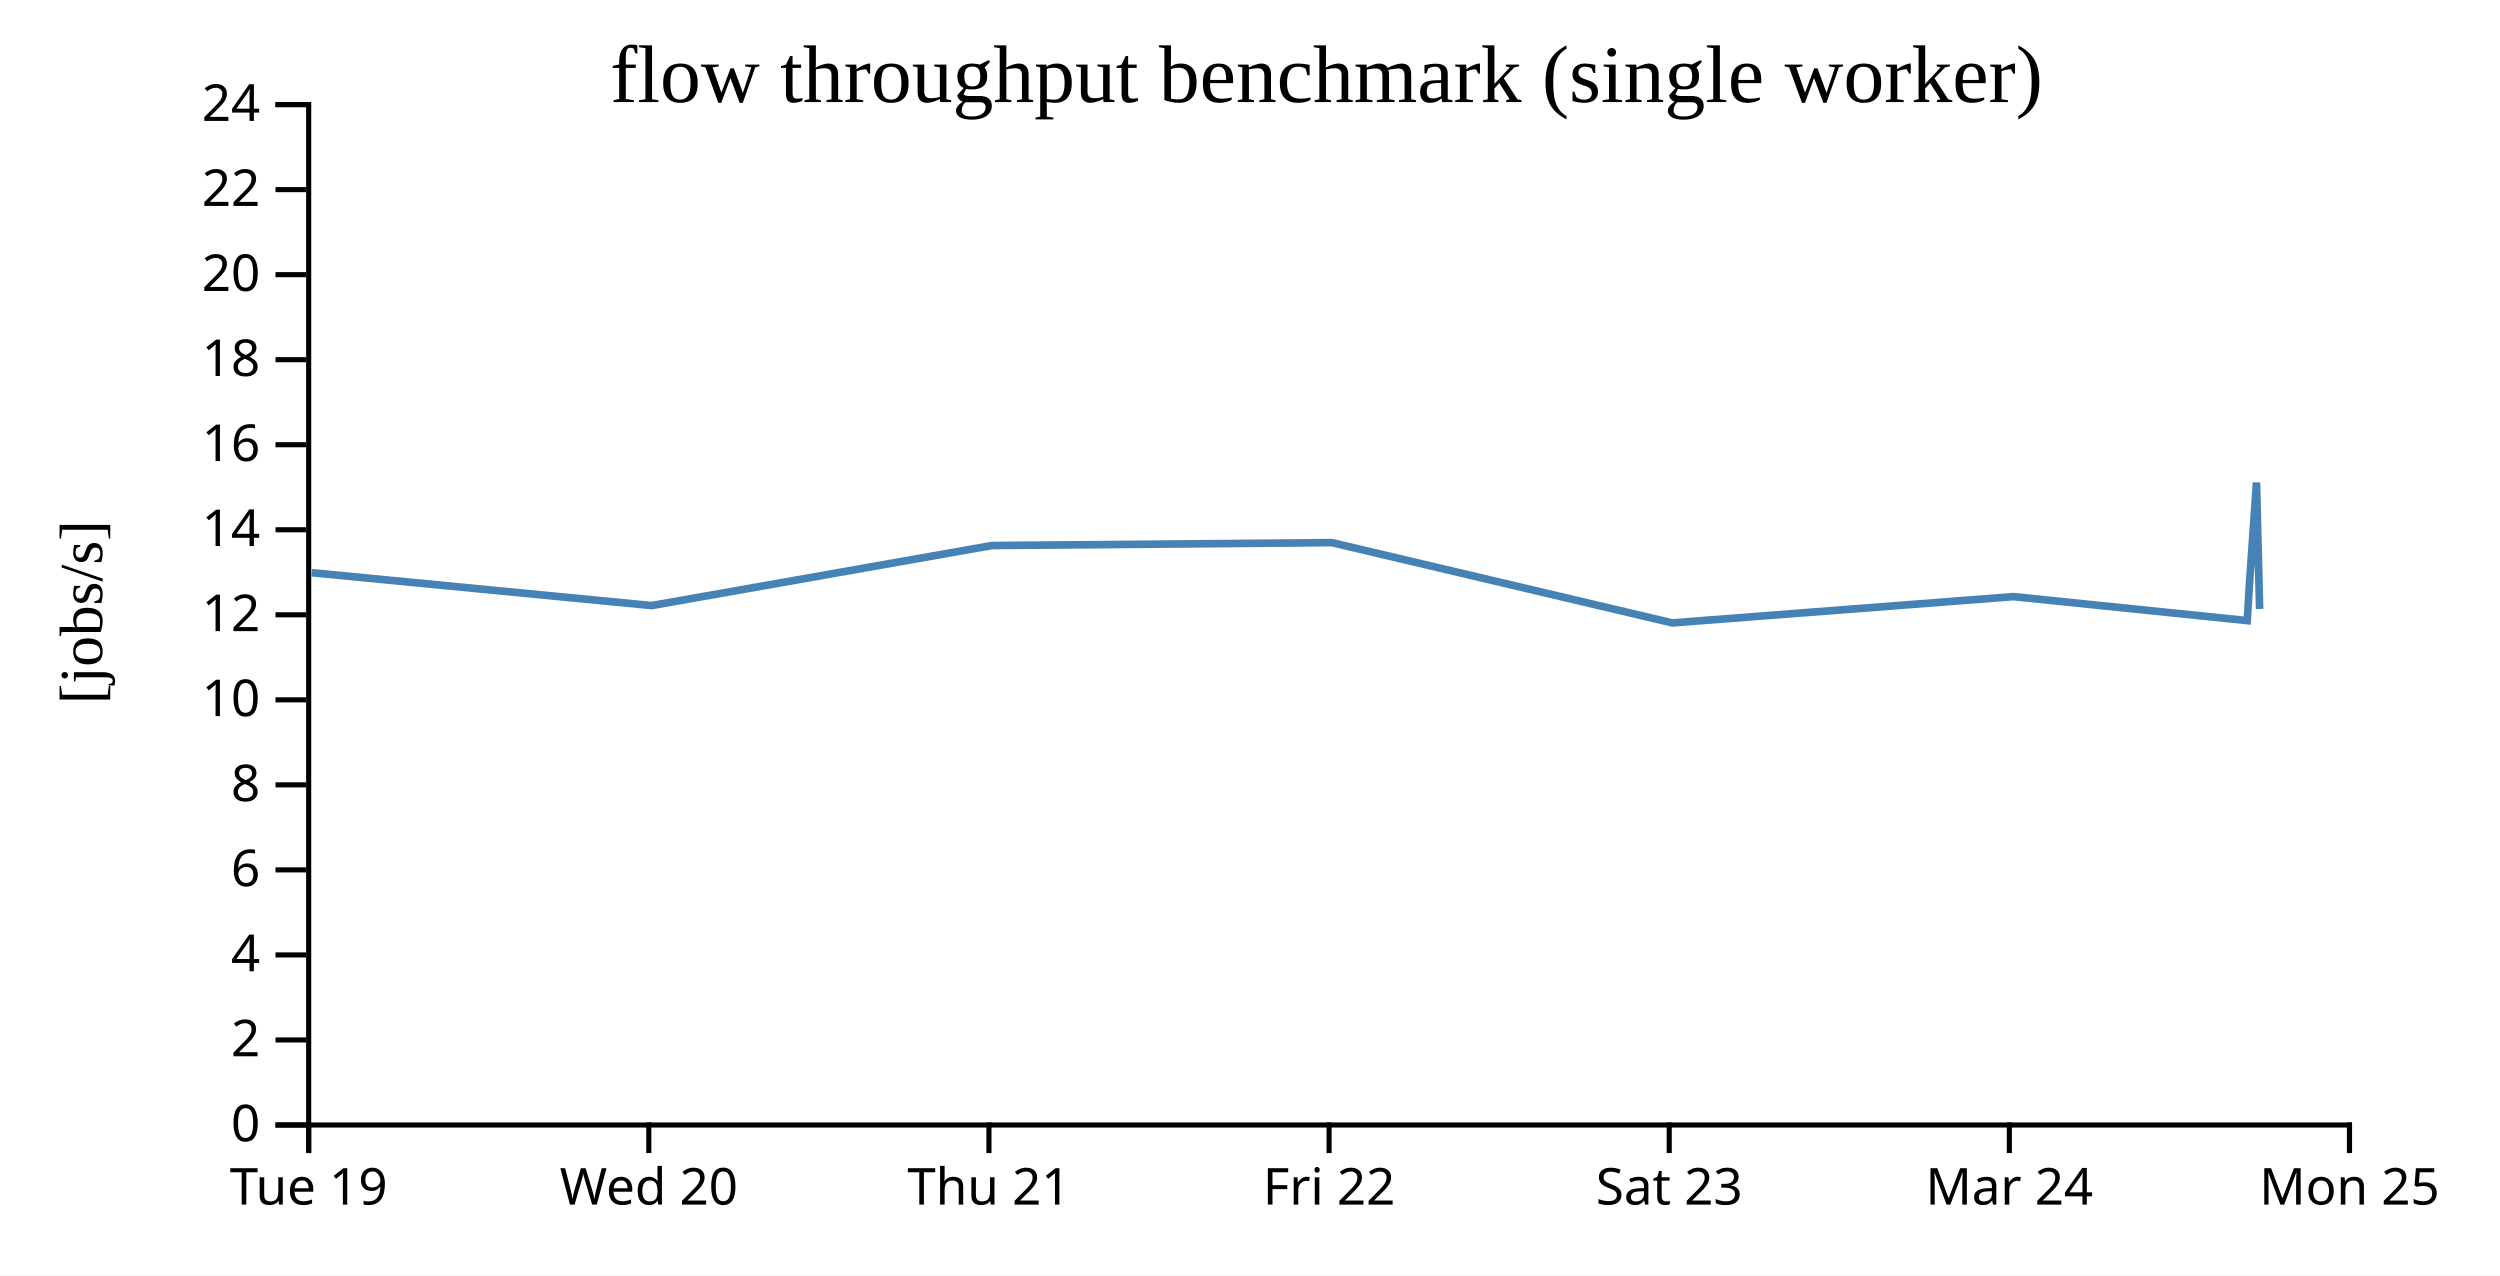
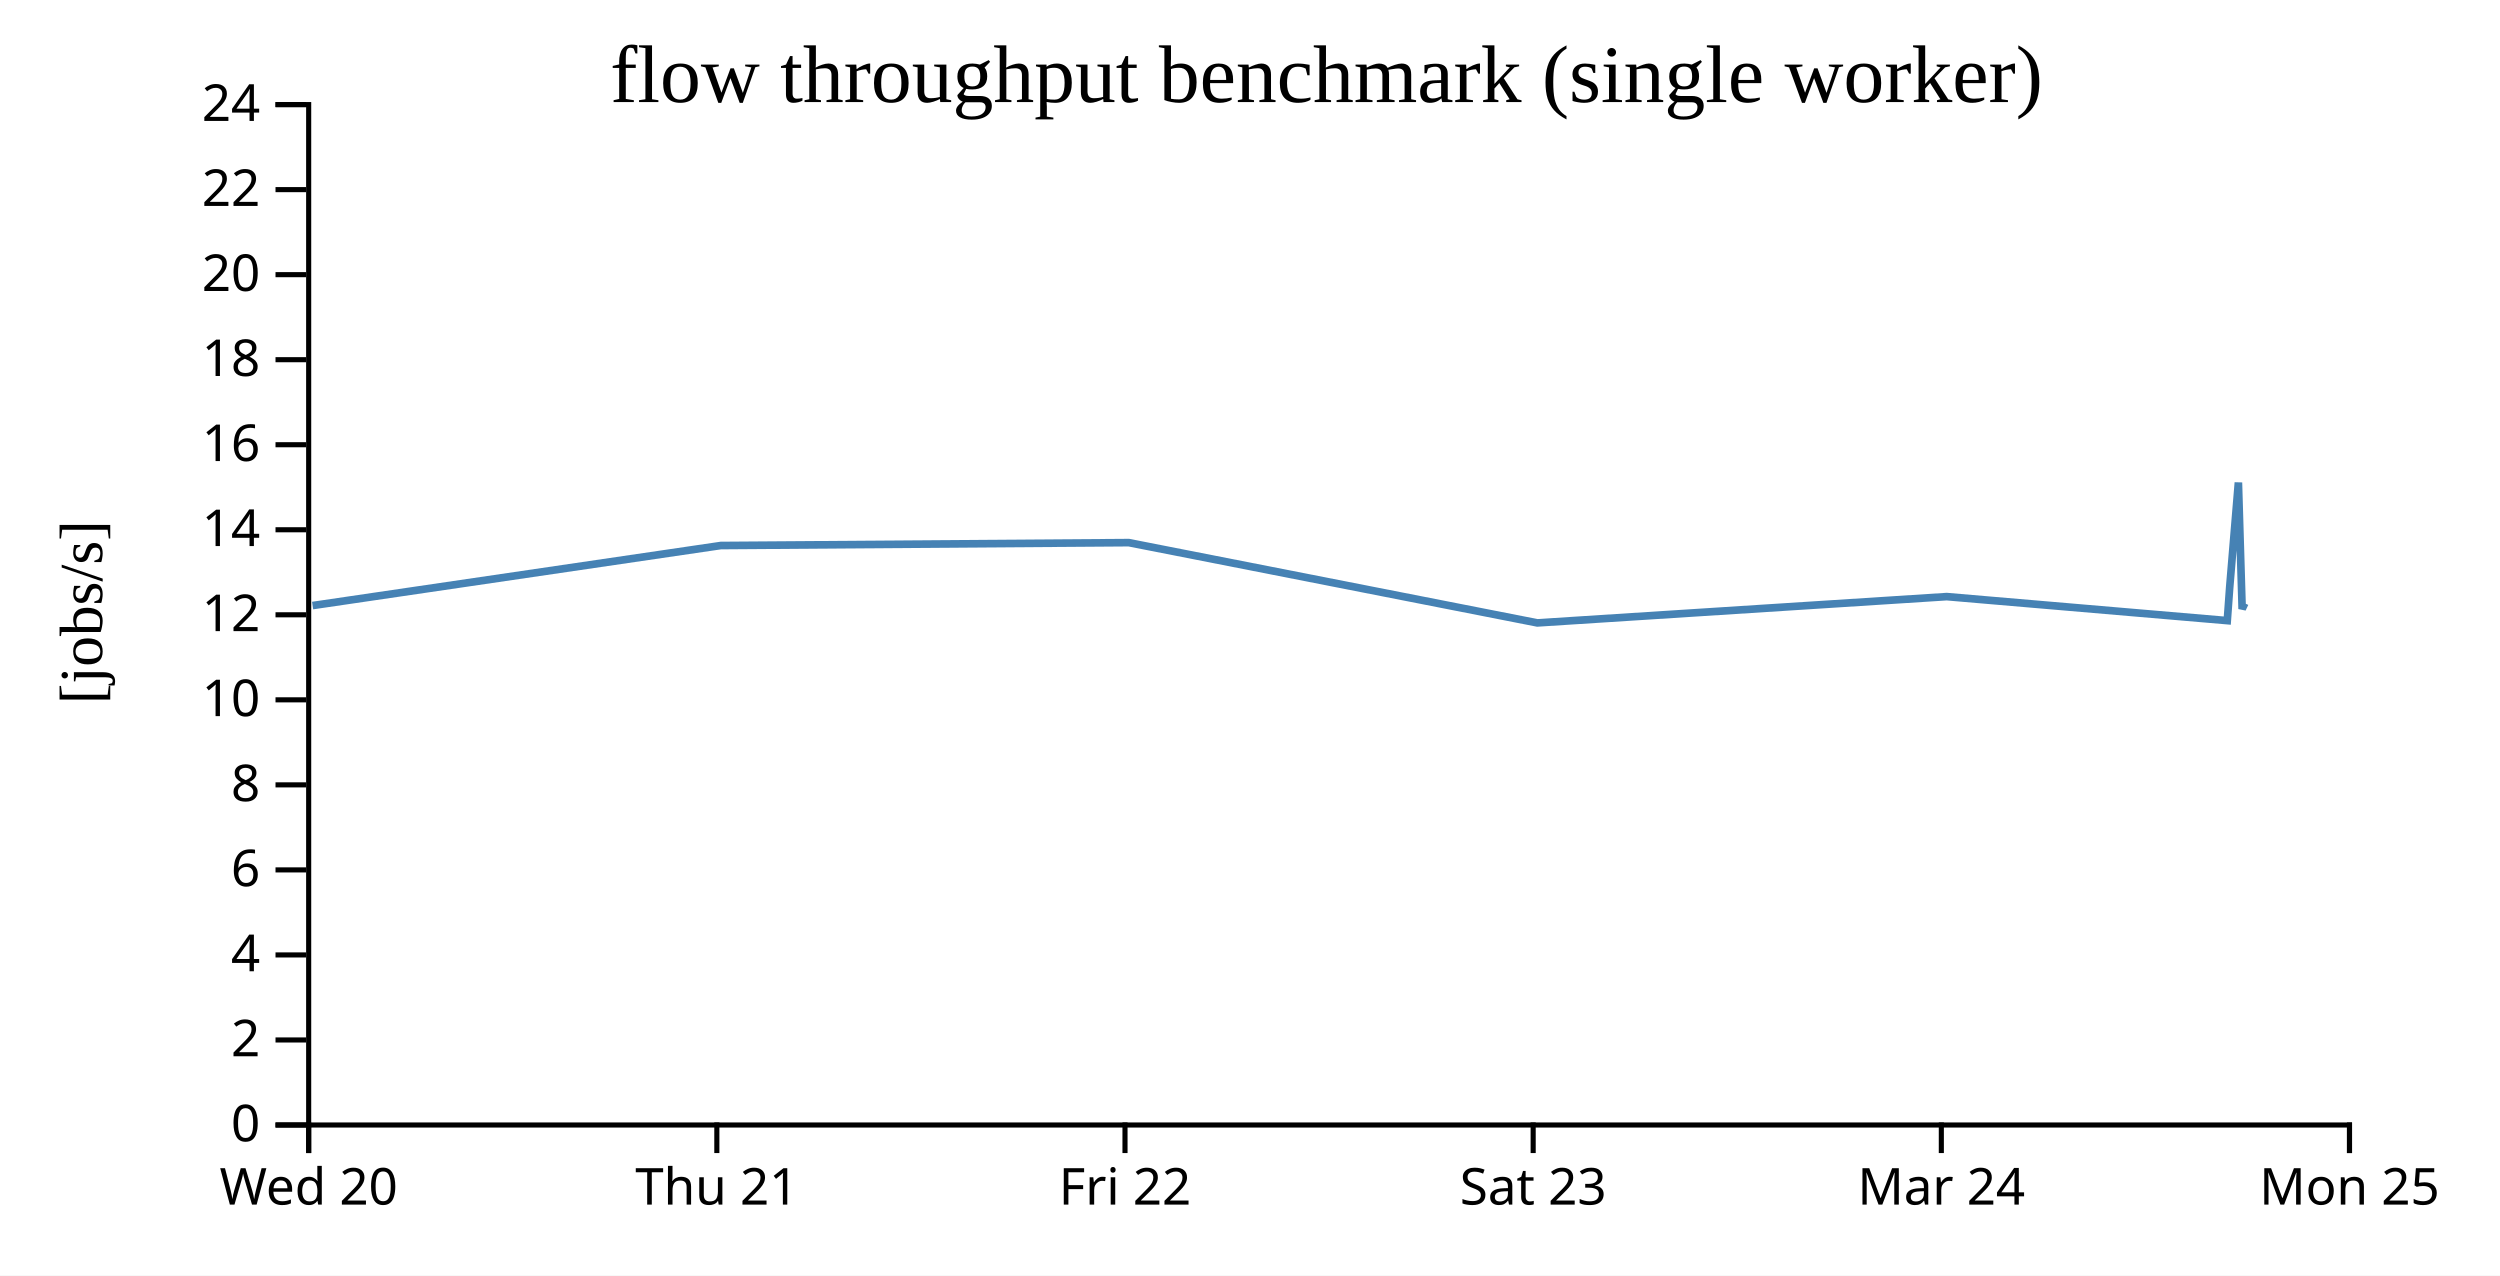
<svg xmlns="http://www.w3.org/2000/svg" width="490" height="250">
  <rect width="100%" height="100%" fill="white" />
  <g transform="translate(60,20)">
    <g transform="translate(0,200)" fill="none" font-size="10" font-family="sans-serif" text-anchor="middle">
      <path class="domain" stroke="currentColor" d="M0.5,6V0.5H400.5V6" />
      <g class="tick" opacity="1" transform="translate(0.5,0)">
        <line stroke="currentColor" y2="6" />
-         <text fill="currentColor" y="9" dy="0.71em">Tue 19</text>
-       </g>
-       <g class="tick" opacity="1" transform="translate(67.16667,0)">
-         <line stroke="currentColor" y2="6" />
        <text fill="currentColor" y="9" dy="0.71em">Wed 20</text>
      </g>
-       <g class="tick" opacity="1" transform="translate(133.8333,0)">
+       <g class="tick" opacity="1" transform="translate(80.5,0)">
        <line stroke="currentColor" y2="6" />
        <text fill="currentColor" y="9" dy="0.71em">Thu 21</text>
      </g>
-       <g class="tick" opacity="1" transform="translate(200.5,0)">
+       <g class="tick" opacity="1" transform="translate(160.5,0)">
        <line stroke="currentColor" y2="6" />
        <text fill="currentColor" y="9" dy="0.71em">Fri 22</text>
      </g>
-       <g class="tick" opacity="1" transform="translate(267.1667,0)">
+       <g class="tick" opacity="1" transform="translate(240.5,0)">
        <line stroke="currentColor" y2="6" />
        <text fill="currentColor" y="9" dy="0.71em">Sat 23</text>
      </g>
-       <g class="tick" opacity="1" transform="translate(333.8333,0)">
+       <g class="tick" opacity="1" transform="translate(320.5,0)">
        <line stroke="currentColor" y2="6" />
        <text fill="currentColor" y="9" dy="0.71em">Mar 24</text>
      </g>
      <g class="tick" opacity="1" transform="translate(400.5,0)">
        <line stroke="currentColor" y2="6" />
        <text fill="currentColor" y="9" dy="0.71em">Mon 25</text>
      </g>
    </g>
    <g fill="none" font-size="10" font-family="sans-serif" text-anchor="end">
      <path class="domain" stroke="currentColor" d="M-6,200.5H0.5V0.5H-6" />
      <g class="tick" opacity="1" transform="translate(0,200.5)">
        <line stroke="currentColor" x2="-6" />
        <text fill="currentColor" x="-9" dy="0.32em">0</text>
      </g>
      <g class="tick" opacity="1" transform="translate(0,183.8333)">
        <line stroke="currentColor" x2="-6" />
        <text fill="currentColor" x="-9" dy="0.32em">2</text>
      </g>
      <g class="tick" opacity="1" transform="translate(0,167.1667)">
        <line stroke="currentColor" x2="-6" />
        <text fill="currentColor" x="-9" dy="0.32em">4</text>
      </g>
      <g class="tick" opacity="1" transform="translate(0,150.5)">
        <line stroke="currentColor" x2="-6" />
        <text fill="currentColor" x="-9" dy="0.32em">6</text>
      </g>
      <g class="tick" opacity="1" transform="translate(0,133.8333)">
        <line stroke="currentColor" x2="-6" />
        <text fill="currentColor" x="-9" dy="0.32em">8</text>
      </g>
      <g class="tick" opacity="1" transform="translate(0,117.1667)">
        <line stroke="currentColor" x2="-6" />
        <text fill="currentColor" x="-9" dy="0.32em">10</text>
      </g>
      <g class="tick" opacity="1" transform="translate(0,100.5)">
        <line stroke="currentColor" x2="-6" />
        <text fill="currentColor" x="-9" dy="0.32em">12</text>
      </g>
      <g class="tick" opacity="1" transform="translate(0,83.83333)">
        <line stroke="currentColor" x2="-6" />
        <text fill="currentColor" x="-9" dy="0.32em">14</text>
      </g>
      <g class="tick" opacity="1" transform="translate(0,67.16667)">
        <line stroke="currentColor" x2="-6" />
        <text fill="currentColor" x="-9" dy="0.32em">16</text>
      </g>
      <g class="tick" opacity="1" transform="translate(0,50.5)">
        <line stroke="currentColor" x2="-6" />
        <text fill="currentColor" x="-9" dy="0.32em">18</text>
      </g>
      <g class="tick" opacity="1" transform="translate(0,33.83333)">
        <line stroke="currentColor" x2="-6" />
        <text fill="currentColor" x="-9" dy="0.32em">20</text>
      </g>
      <g class="tick" opacity="1" transform="translate(0,17.16667)">
        <line stroke="currentColor" x2="-6" />
        <text fill="currentColor" x="-9" dy="0.32em">22</text>
      </g>
      <g class="tick" opacity="1" transform="translate(0,0.5)">
        <line stroke="currentColor" x2="-6" />
        <text fill="currentColor" x="-9" dy="0.32em">24</text>
      </g>
    </g>
    <text text-anchor="middle" style="font-size: 12px" transform="rotate(-90)" y="-40" x="-100">[jobs/s]</text>
    <text text-anchor="middle" style="font-size: 16px" y="0" x="200">flow throughput benchmark (single worker)</text>
-     <path fill="none" stroke="steelblue" stroke-width="1.5" d="M1.079,92.251L67.725,98.69L134.394,86.923L201.032,86.355L267.761,102.09L334.627,96.936L380.455,101.641L380.856,95.004L382.273,74.574L382.885,99.356" />
+     <path fill="none" stroke="steelblue" stroke-width="1.5" d="M1.27,98.69L81.273,86.923L161.239,86.355L241.313,102.09L321.552,96.936L376.546,101.641L377.028,95.004L378.727,74.574L379.462,99.356L379.982,98.245" />
  </g>
</svg>
